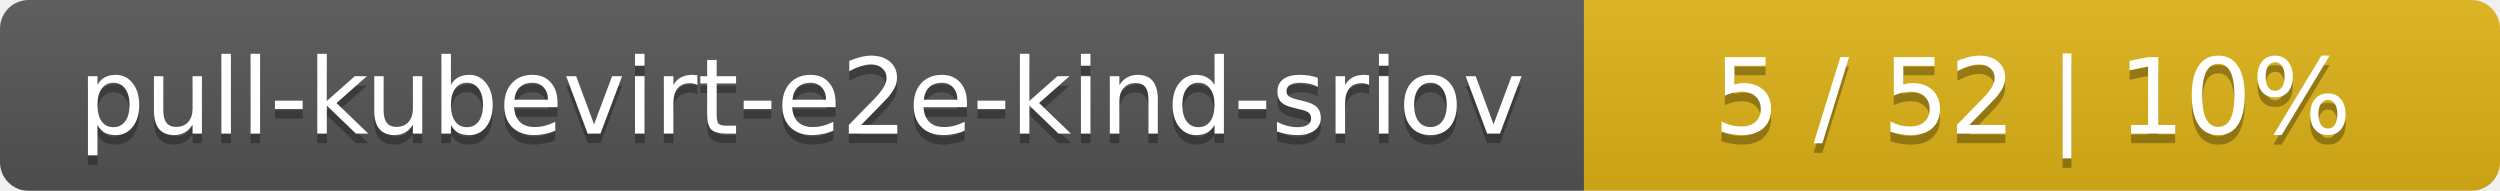
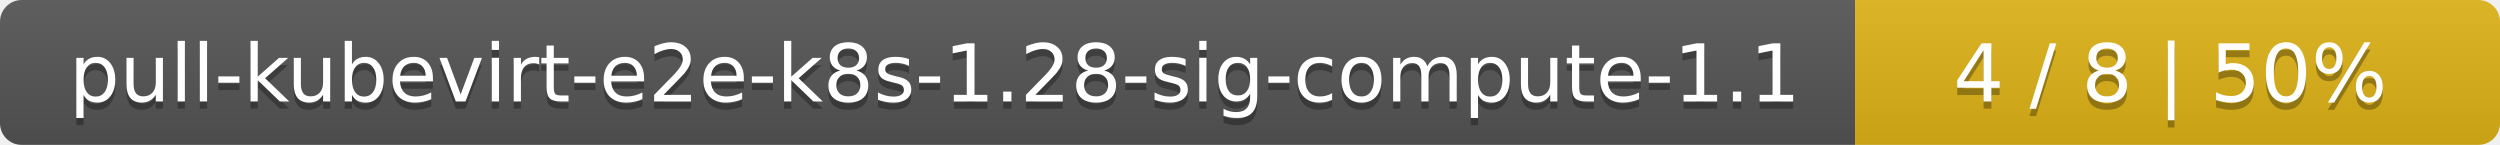
- <svg xmlns="http://www.w3.org/2000/svg" width="262" height="20">
+ <svg xmlns="http://www.w3.org/2000/svg" width="345" height="20">
  <linearGradient id="smooth" x2="0" y2="100%">
    <stop offset="0" stop-color="#bbb" stop-opacity=".1" />
    <stop offset="1" stop-opacity=".1" />
  </linearGradient>
  <mask id="round">
-     <rect width="262" height="20" rx="3" fill="#fff" />
+     <rect width="345" height="20" rx="3" fill="#fff" />
  </mask>
  <g mask="url(#round)">
-     <rect width="166" height="20" fill="#555" />
-     <rect x="166" width="96" height="20" fill="#dfb317" />
-     <rect width="262" height="20" fill="url(#smooth)" />
+     <rect width="256" height="20" fill="#555" />
+     <rect x="256" width="89" height="20" fill="#dfb317" />
+     <rect width="345" height="20" fill="url(#smooth)" />
  </g>
  <g fill="#fff" text-anchor="middle" font-family="DejaVu Sans,Verdana,Geneva,sans-serif" font-size="11">
-     <text x="84" y="15" fill="#010101" fill-opacity=".3">pull-kubevirt-e2e-kind-sriov</text>
-     <text x="84" y="14">pull-kubevirt-e2e-kind-sriov</text>
-     <text x="213" y="15" fill="#010101" fill-opacity=".3">5 / 52    |    10%</text>
-     <text x="213" y="14">5 / 52    |    10%</text>
+     <text x="129" y="15" fill="#010101" fill-opacity=".3">pull-kubevirt-e2e-k8s-1.28-sig-compute-1.1</text>
+     <text x="129" y="14">pull-kubevirt-e2e-k8s-1.28-sig-compute-1.1</text>
+     <text x="299.5" y="15" fill="#010101" fill-opacity=".3">4 / 8    |    50%</text>
+     <text x="299.5" y="14">4 / 8    |    50%</text>
  </g>
</svg>
